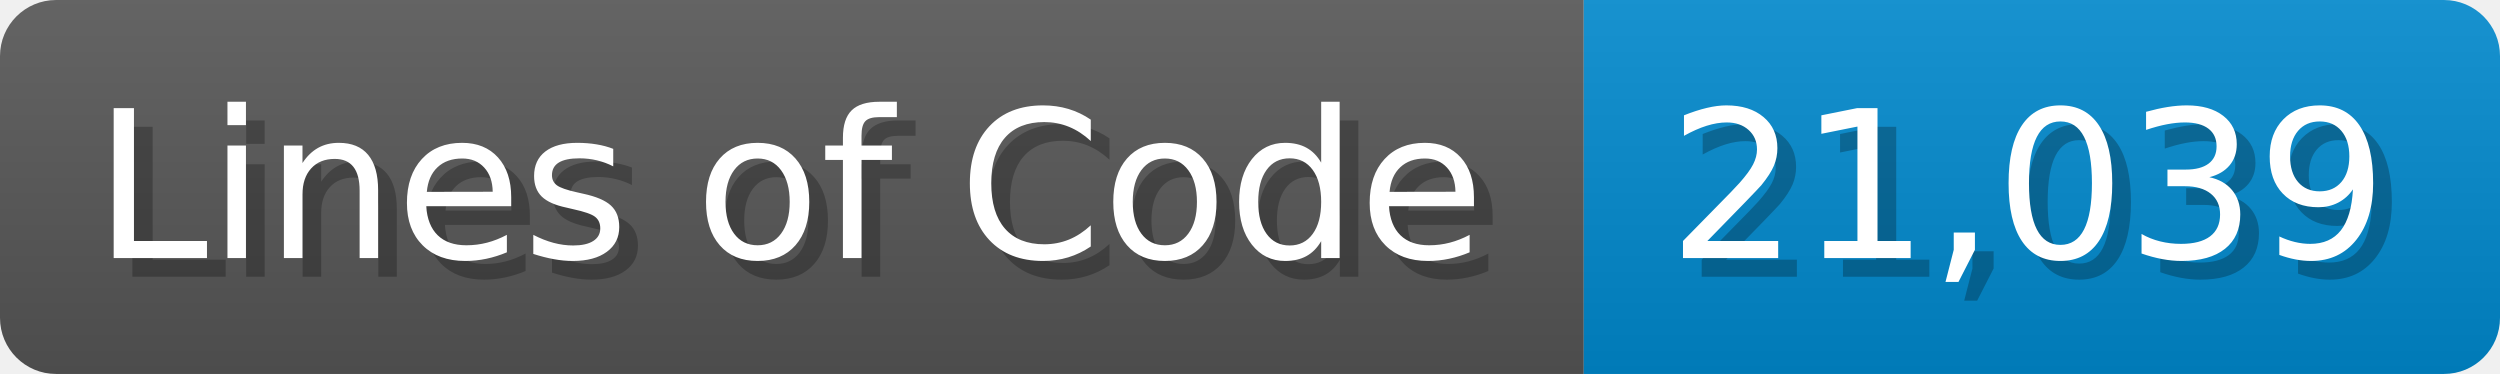
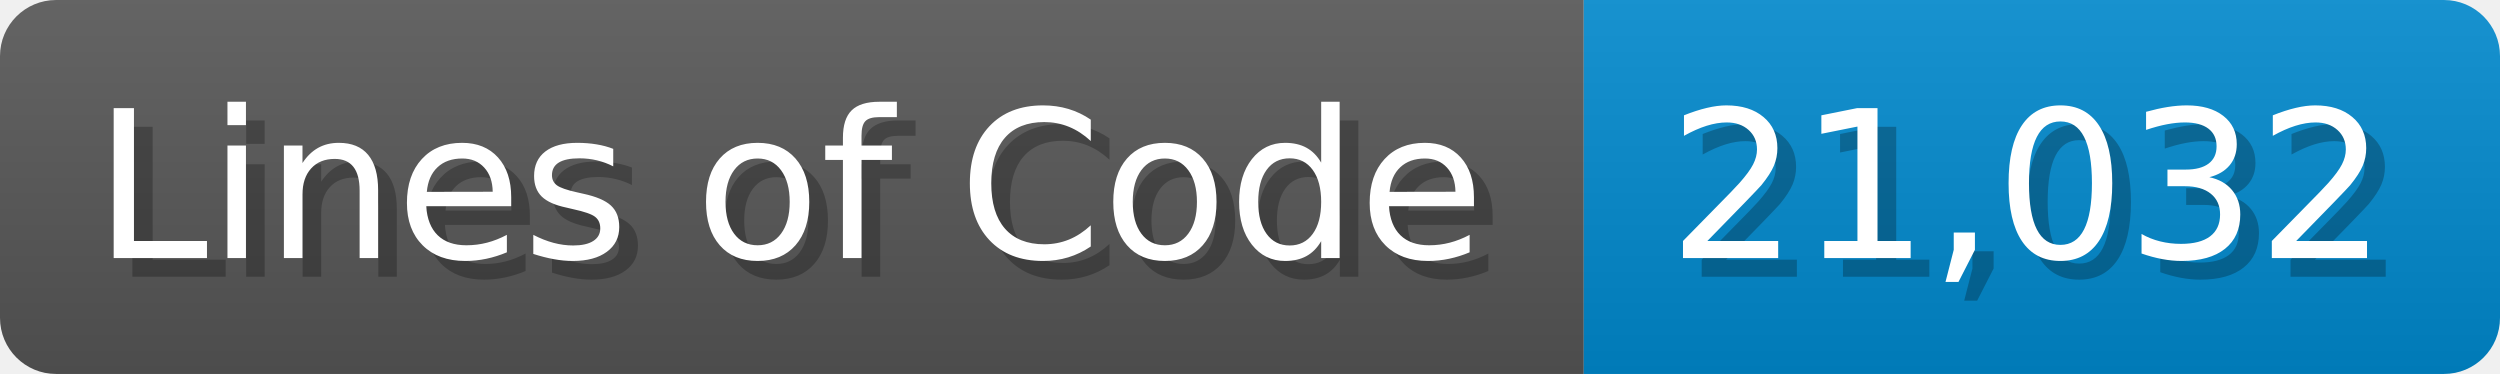
<svg xmlns="http://www.w3.org/2000/svg" width="133.7" height="20" viewBox="0 0 1337 200">
  <linearGradient id="a" x2="0" y2="100%">
    <stop offset="0" stop-opacity=".1" stop-color="#EEE" />
    <stop offset="1" stop-opacity=".1" />
  </linearGradient>
  <mask id="m">
    <rect width="1337" height="200" rx="30" fill="#FFF" />
  </mask>
  <g mask="url(#m)">
    <rect width="847" height="200" fill="#555" />
    <rect width="490" height="200" fill="#08C" x="847" />
    <rect width="1337" height="200" fill="url(#a)" />
  </g>
  <g fill="#fff" text-anchor="start" font-family="Verdana,DejaVu Sans,sans-serif" font-size="110">
    <text x="60" y="148" textLength="747" fill="#000" opacity="0.25">Lines of Code</text>
    <text x="50" y="138" textLength="747">Lines of Code</text>
-     <text x="902" y="148" textLength="390" fill="#000" opacity="0.25">21,039</text>
-     <text x="892" y="138" textLength="390">21,039</text>
+     <text x="902" y="148" textLength="390" fill="#000" opacity="0.25">21,032</text>
+     <text x="892" y="138" textLength="390">21,032</text>
  </g>
</svg>
